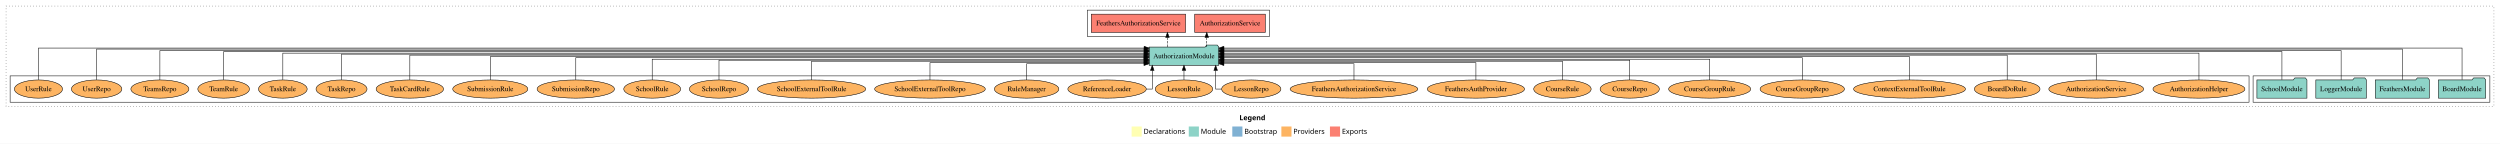
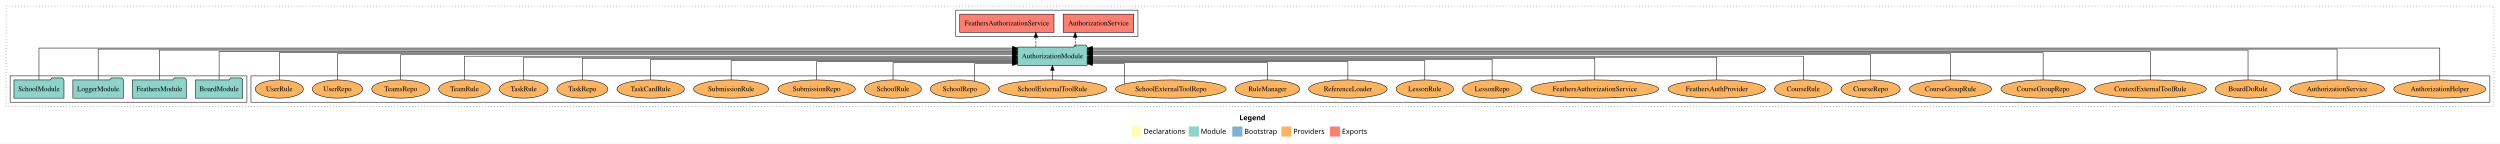
<svg xmlns="http://www.w3.org/2000/svg" width="4941pt" height="284pt" viewBox="0.00 0.00 4941.00 284.00">
  <g id="graph0" class="graph" transform="scale(1 1) rotate(0) translate(4 280)">
    <polygon fill="white" stroke="transparent" points="-4,4 -4,-280 4937,-280 4937,4 -4,4" />
    <text text-anchor="start" x="2445.51" y="-42.4" font-family="Times-12" font-weight="bold" font-size="14.00">Legend</text>
    <polygon fill="#ffffb3" stroke="transparent" points="2232.5,-10 2232.5,-30 2252.5,-30 2252.5,-10 2232.5,-10" />
    <text text-anchor="start" x="2256.13" y="-15.4" font-family="Times-12" font-size="14.00">  Declarations</text>
    <polygon fill="#8dd3c7" stroke="transparent" points="2345.5,-10 2345.5,-30 2365.5,-30 2365.5,-10 2345.5,-10" />
    <text text-anchor="start" x="2369.23" y="-15.4" font-family="Times-12" font-size="14.00">  Module</text>
    <polygon fill="#80b1d3" stroke="transparent" points="2431.5,-10 2431.5,-30 2451.5,-30 2451.5,-10 2431.5,-10" />
    <text text-anchor="start" x="2455.28" y="-15.4" font-family="Times-12" font-size="14.00">  Bootstrap</text>
    <polygon fill="#fdb462" stroke="transparent" points="2528.5,-10 2528.5,-30 2548.5,-30 2548.5,-10 2528.5,-10" />
    <text text-anchor="start" x="2552.17" y="-15.4" font-family="Times-12" font-size="14.00">  Providers</text>
    <polygon fill="#fb8072" stroke="transparent" points="2624.5,-10 2624.5,-30 2644.5,-30 2644.5,-10 2624.5,-10" />
    <text text-anchor="start" x="2648.23" y="-15.4" font-family="Times-12" font-size="14.00">  Exports</text>
    <g id="clust1" class="cluster">
      <polygon fill="none" stroke="black" stroke-dasharray="1,5" points="8,-70 8,-268 4925,-268 4925,-70 8,-70" />
    </g>
+     <g id="clust6" class="cluster">
+       <polygon fill="none" stroke="black" points="492,-78 492,-130 4917,-130 4917,-78 492,-78" />
+     </g>
+     <g id="clust4" class="cluster">
+       <polygon fill="none" stroke="black" points="1885,-208 1885,-260 2245,-260 2245,-208 1885,-208" />
+     </g>
    <g id="clust3" class="cluster">
-       <polygon fill="none" stroke="black" points="4449,-78 4449,-130 4917,-130 4917,-78 4449,-78" />
-     </g>
-     <g id="clust6" class="cluster">
-       <polygon fill="none" stroke="black" points="16,-78 16,-130 4441,-130 4441,-78 16,-78" />
-     </g>
-     <g id="clust4" class="cluster">
-       <polygon fill="none" stroke="black" points="2145,-208 2145,-260 2505,-260 2505,-208 2145,-208" />
+       <polygon fill="none" stroke="black" points="16,-78 16,-130 484,-130 484,-78 16,-78" />
    </g>
    <g id="node1" class="node">
-       <polygon fill="#8dd3c7" stroke="black" points="4908.76,-122 4905.76,-126 4884.76,-126 4881.76,-122 4815.24,-122 4815.24,-86 4908.76,-86 4908.76,-122" />
-       <text text-anchor="middle" x="4862" y="-99.8" font-family="Times,serif" font-size="14.00">BoardModule</text>
+       <polygon fill="#8dd3c7" stroke="black" points="475.76,-122 472.76,-126 451.76,-126 448.76,-122 382.24,-122 382.24,-86 475.76,-86 475.76,-122" />
+       <text text-anchor="middle" x="429" y="-99.8" font-family="Times,serif" font-size="14.00">BoardModule</text>
    </g>
    <g id="node5" class="node">
-       <polygon fill="#8dd3c7" stroke="black" points="2404.81,-187 2401.81,-191 2380.81,-191 2377.81,-187 2267.19,-187 2267.19,-151 2404.81,-151 2404.81,-187" />
-       <text text-anchor="middle" x="2336" y="-164.8" font-family="Times,serif" font-size="14.00">AuthorizationModule</text>
+       <polygon fill="#8dd3c7" stroke="black" points="2144.81,-187 2141.81,-191 2120.81,-191 2117.81,-187 2007.19,-187 2007.19,-151 2144.81,-151 2144.81,-187" />
+       <text text-anchor="middle" x="2076" y="-164.8" font-family="Times,serif" font-size="14.00">AuthorizationModule</text>
    </g>
    <g id="edge1" class="edge">
-       <path fill="none" stroke="black" d="M4862,-122.38C4862,-146.28 4862,-185 4862,-185 4862,-185 2414.87,-185 2414.87,-185" />
-       <polygon fill="black" stroke="black" points="2414.87,-181.5 2404.87,-185 2414.87,-188.5 2414.87,-181.5" />
+       <path fill="none" stroke="black" d="M429,-122.29C429,-144.21 429,-178 429,-178 429,-178 1997.33,-178 1997.33,-178" />
+       <polygon fill="black" stroke="black" points="1997.33,-181.5 2007.33,-178 1997.33,-174.5 1997.33,-181.5" />
    </g>
    <g id="node2" class="node">
-       <polygon fill="#8dd3c7" stroke="black" points="4797.47,-122 4794.47,-126 4773.47,-126 4770.47,-122 4690.53,-122 4690.53,-86 4797.47,-86 4797.47,-122" />
-       <text text-anchor="middle" x="4744" y="-99.8" font-family="Times,serif" font-size="14.00">FeathersModule</text>
+       <polygon fill="#8dd3c7" stroke="black" points="364.47,-122 361.47,-126 340.47,-126 337.47,-122 257.53,-122 257.53,-86 364.47,-86 364.47,-122" />
+       <text text-anchor="middle" x="311" y="-99.8" font-family="Times,serif" font-size="14.00">FeathersModule</text>
    </g>
    <g id="edge2" class="edge">
-       <path fill="none" stroke="black" d="M4744,-122.32C4744,-145.66 4744,-183 4744,-183 4744,-183 2414.83,-183 2414.83,-183" />
-       <polygon fill="black" stroke="black" points="2414.83,-179.5 2404.83,-183 2414.83,-186.5 2414.83,-179.5" />
+       <path fill="none" stroke="black" d="M311,-122.25C311,-145.02 311,-181 311,-181 311,-181 1997.08,-181 1997.08,-181" />
+       <polygon fill="black" stroke="black" points="1997.08,-184.5 2007.08,-181 1997.08,-177.5 1997.08,-184.5" />
    </g>
    <g id="node3" class="node">
-       <polygon fill="#8dd3c7" stroke="black" points="4672.98,-122 4669.98,-126 4648.98,-126 4645.98,-122 4573.02,-122 4573.02,-86 4672.98,-86 4672.98,-122" />
-       <text text-anchor="middle" x="4623" y="-99.8" font-family="Times,serif" font-size="14.00">LoggerModule</text>
+       <polygon fill="#8dd3c7" stroke="black" points="239.98,-122 236.98,-126 215.98,-126 212.98,-122 140.02,-122 140.02,-86 239.98,-86 239.98,-122" />
+       <text text-anchor="middle" x="190" y="-99.8" font-family="Times,serif" font-size="14.00">LoggerModule</text>
    </g>
    <g id="edge3" class="edge">
-       <path fill="none" stroke="black" d="M4623,-122.01C4623,-144.49 4623,-180 4623,-180 4623,-180 2414.76,-180 2414.76,-180" />
-       <polygon fill="black" stroke="black" points="2414.76,-176.5 2404.76,-180 2414.76,-183.5 2414.76,-176.5" />
+       <path fill="none" stroke="black" d="M190,-122.32C190,-145.66 190,-183 190,-183 190,-183 1997.2,-183 1997.2,-183" />
+       <polygon fill="black" stroke="black" points="1997.2,-186.5 2007.2,-183 1997.2,-179.5 1997.2,-186.5" />
    </g>
    <g id="node4" class="node">
-       <polygon fill="#8dd3c7" stroke="black" points="4555.44,-122 4552.44,-126 4531.44,-126 4528.44,-122 4456.56,-122 4456.56,-86 4555.44,-86 4555.44,-122" />
-       <text text-anchor="middle" x="4506" y="-99.8" font-family="Times,serif" font-size="14.00">SchoolModule</text>
+       <polygon fill="#8dd3c7" stroke="black" points="122.44,-122 119.44,-126 98.44,-126 95.44,-122 23.56,-122 23.56,-86 122.44,-86 122.44,-122" />
+       <text text-anchor="middle" x="73" y="-99.8" font-family="Times,serif" font-size="14.00">SchoolModule</text>
    </g>
    <g id="edge4" class="edge">
-       <path fill="none" stroke="black" d="M4506,-122.29C4506,-144.21 4506,-178 4506,-178 4506,-178 2414.83,-178 2414.83,-178" />
-       <polygon fill="black" stroke="black" points="2414.83,-174.5 2404.83,-178 2414.83,-181.5 2414.83,-174.5" />
+       <path fill="none" stroke="black" d="M73,-122.38C73,-146.28 73,-185 73,-185 73,-185 1997.34,-185 1997.34,-185" />
+       <polygon fill="black" stroke="black" points="1997.34,-188.5 2007.34,-185 1997.34,-181.5 1997.34,-188.5" />
    </g>
    <g id="node6" class="node">
-       <polygon fill="#fb8072" stroke="black" points="2496.74,-252 2357.26,-252 2357.26,-216 2496.74,-216 2496.74,-252" />
-       <text text-anchor="middle" x="2427" y="-229.8" font-family="Times,serif" font-size="14.00">AuthorizationService </text>
+       <polygon fill="#fb8072" stroke="black" points="2236.74,-252 2097.26,-252 2097.26,-216 2236.74,-216 2236.74,-252" />
+       <text text-anchor="middle" x="2167" y="-229.8" font-family="Times,serif" font-size="14.00">AuthorizationService </text>
    </g>
    <g id="edge5" class="edge">
-       <path fill="none" stroke="black" stroke-dasharray="5,2" d="M2381.02,-187.11C2381.02,-187.11 2381.02,-205.99 2381.02,-205.99" />
-       <polygon fill="black" stroke="black" points="2377.52,-205.99 2381.02,-215.99 2384.52,-205.99 2377.52,-205.99" />
+       <path fill="none" stroke="black" stroke-dasharray="5,2" d="M2121.02,-187.11C2121.02,-187.11 2121.02,-205.99 2121.02,-205.99" />
+       <polygon fill="black" stroke="black" points="2117.52,-205.99 2121.02,-215.99 2124.52,-205.99 2117.52,-205.99" />
    </g>
    <g id="node7" class="node">
-       <polygon fill="#fb8072" stroke="black" points="2339.16,-252 2152.84,-252 2152.84,-216 2339.16,-216 2339.16,-252" />
-       <text text-anchor="middle" x="2246" y="-229.8" font-family="Times,serif" font-size="14.00">FeathersAuthorizationService </text>
+       <polygon fill="#fb8072" stroke="black" points="2079.16,-252 1892.84,-252 1892.84,-216 2079.16,-216 2079.16,-252" />
+       <text text-anchor="middle" x="1986" y="-229.8" font-family="Times,serif" font-size="14.00">FeathersAuthorizationService </text>
    </g>
    <g id="edge6" class="edge">
-       <path fill="none" stroke="black" stroke-dasharray="5,2" d="M2303.34,-187.11C2303.34,-187.11 2303.34,-205.99 2303.34,-205.99" />
-       <polygon fill="black" stroke="black" points="2299.84,-205.99 2303.34,-215.99 2306.84,-205.99 2299.84,-205.99" />
+       <path fill="none" stroke="black" stroke-dasharray="5,2" d="M2043.34,-187.11C2043.34,-187.11 2043.34,-205.99 2043.34,-205.99" />
+       <polygon fill="black" stroke="black" points="2039.84,-205.99 2043.34,-215.99 2046.84,-205.99 2039.84,-205.99" />
    </g>
    <g id="node8" class="node">
-       <ellipse fill="#fdb462" stroke="black" cx="4342" cy="-104" rx="90.89" ry="18" />
-       <text text-anchor="middle" x="4342" y="-99.8" font-family="Times,serif" font-size="14.00">AuthorizationHelper</text>
+       <ellipse fill="#fdb462" stroke="black" cx="4818" cy="-104" rx="90.89" ry="18" />
+       <text text-anchor="middle" x="4818" y="-99.8" font-family="Times,serif" font-size="14.00">AuthorizationHelper</text>
    </g>
    <g id="edge7" class="edge">
-       <path fill="none" stroke="black" d="M4342,-122.28C4342,-143.32 4342,-175 4342,-175 4342,-175 2414.76,-175 2414.76,-175" />
-       <polygon fill="black" stroke="black" points="2414.76,-171.5 2404.76,-175 2414.76,-178.5 2414.76,-171.5" />
+       <path fill="none" stroke="black" d="M4818,-122.38C4818,-146.28 4818,-185 4818,-185 4818,-185 2154.81,-185 2154.81,-185" />
+       <polygon fill="black" stroke="black" points="2154.81,-181.5 2144.81,-185 2154.81,-188.5 2154.81,-181.5" />
    </g>
    <g id="node9" class="node">
-       <ellipse fill="#fdb462" stroke="black" cx="4139" cy="-104" rx="93.76" ry="18" />
-       <text text-anchor="middle" x="4139" y="-99.8" font-family="Times,serif" font-size="14.00">AuthorizationService</text>
+       <ellipse fill="#fdb462" stroke="black" cx="4615" cy="-104" rx="93.76" ry="18" />
+       <text text-anchor="middle" x="4615" y="-99.8" font-family="Times,serif" font-size="14.00">AuthorizationService</text>
    </g>
    <g id="edge8" class="edge">
-       <path fill="none" stroke="black" d="M4139,-122.13C4139,-142.57 4139,-173 4139,-173 4139,-173 2414.75,-173 2414.75,-173" />
-       <polygon fill="black" stroke="black" points="2414.75,-169.5 2404.75,-173 2414.75,-176.5 2414.75,-169.5" />
+       <path fill="none" stroke="black" d="M4615,-122.32C4615,-145.66 4615,-183 4615,-183 4615,-183 2154.9,-183 2154.9,-183" />
+       <polygon fill="black" stroke="black" points="2154.9,-179.5 2144.9,-183 2154.9,-186.5 2154.9,-179.5" />
    </g>
    <g id="node10" class="node">
-       <ellipse fill="#fdb462" stroke="black" cx="3963" cy="-104" rx="64.85" ry="18" />
-       <text text-anchor="middle" x="3963" y="-99.8" font-family="Times,serif" font-size="14.00">BoardDoRule</text>
+       <ellipse fill="#fdb462" stroke="black" cx="4439" cy="-104" rx="64.85" ry="18" />
+       <text text-anchor="middle" x="4439" y="-99.8" font-family="Times,serif" font-size="14.00">BoardDoRule</text>
    </g>
    <g id="edge9" class="edge">
-       <path fill="none" stroke="black" d="M3963,-122.31C3963,-142.15 3963,-171 3963,-171 3963,-171 2414.87,-171 2414.87,-171" />
-       <polygon fill="black" stroke="black" points="2414.87,-167.5 2404.87,-171 2414.87,-174.5 2414.87,-167.5" />
+       <path fill="none" stroke="black" d="M4439,-122.25C4439,-145.02 4439,-181 4439,-181 4439,-181 2154.8,-181 2154.8,-181" />
+       <polygon fill="black" stroke="black" points="2154.8,-177.5 2144.8,-181 2154.8,-184.5 2154.8,-177.5" />
    </g>
    <g id="node11" class="node">
-       <ellipse fill="#fdb462" stroke="black" cx="3770" cy="-104" rx="110.61" ry="18" />
-       <text text-anchor="middle" x="3770" y="-99.8" font-family="Times,serif" font-size="14.00">ContextExternalToolRule</text>
+       <ellipse fill="#fdb462" stroke="black" cx="4246" cy="-104" rx="110.61" ry="18" />
+       <text text-anchor="middle" x="4246" y="-99.8" font-family="Times,serif" font-size="14.00">ContextExternalToolRule</text>
    </g>
    <g id="edge10" class="edge">
-       <path fill="none" stroke="black" d="M3770,-122.17C3770,-141.09 3770,-168 3770,-168 3770,-168 2414.68,-168 2414.68,-168" />
-       <polygon fill="black" stroke="black" points="2414.68,-164.5 2404.68,-168 2414.68,-171.5 2414.68,-164.5" />
+       <path fill="none" stroke="black" d="M4246,-122.29C4246,-144.21 4246,-178 4246,-178 4246,-178 2154.83,-178 2154.83,-178" />
+       <polygon fill="black" stroke="black" points="2154.83,-174.5 2144.83,-178 2154.83,-181.5 2154.83,-174.5" />
    </g>
    <g id="node12" class="node">
-       <ellipse fill="#fdb462" stroke="black" cx="3558" cy="-104" rx="83.39" ry="18" />
-       <text text-anchor="middle" x="3558" y="-99.8" font-family="Times,serif" font-size="14.00">CourseGroupRepo</text>
+       <ellipse fill="#fdb462" stroke="black" cx="4034" cy="-104" rx="83.39" ry="18" />
+       <text text-anchor="middle" x="4034" y="-99.8" font-family="Times,serif" font-size="14.00">CourseGroupRepo</text>
    </g>
    <g id="edge11" class="edge">
-       <path fill="none" stroke="black" d="M3558,-122.27C3558,-140.56 3558,-166 3558,-166 3558,-166 2414.76,-166 2414.76,-166" />
-       <polygon fill="black" stroke="black" points="2414.76,-162.5 2404.76,-166 2414.76,-169.5 2414.76,-162.5" />
+       <path fill="none" stroke="black" d="M4034,-122.17C4034,-143.5 4034,-176 4034,-176 4034,-176 2154.82,-176 2154.82,-176" />
+       <polygon fill="black" stroke="black" points="2154.82,-172.5 2144.82,-176 2154.82,-179.5 2154.82,-172.5" />
    </g>
    <g id="node13" class="node">
-       <ellipse fill="#fdb462" stroke="black" cx="3375" cy="-104" rx="81.1" ry="18" />
-       <text text-anchor="middle" x="3375" y="-99.8" font-family="Times,serif" font-size="14.00">CourseGroupRule</text>
+       <ellipse fill="#fdb462" stroke="black" cx="3851" cy="-104" rx="81.1" ry="18" />
+       <text text-anchor="middle" x="3851" y="-99.8" font-family="Times,serif" font-size="14.00">CourseGroupRule</text>
    </g>
    <g id="edge12" class="edge">
-       <path fill="none" stroke="black" d="M3375,-122.02C3375,-139.37 3375,-163 3375,-163 3375,-163 2414.98,-163 2414.98,-163" />
-       <polygon fill="black" stroke="black" points="2414.98,-159.5 2404.98,-163 2414.98,-166.5 2414.98,-159.5" />
+       <path fill="none" stroke="black" d="M3851,-122.03C3851,-142.77 3851,-174 3851,-174 3851,-174 2154.77,-174 2154.77,-174" />
+       <polygon fill="black" stroke="black" points="2154.77,-170.5 2144.77,-174 2154.77,-177.5 2154.77,-170.5" />
    </g>
    <g id="node14" class="node">
-       <ellipse fill="#fdb462" stroke="black" cx="3217" cy="-104" rx="58.55" ry="18" />
-       <text text-anchor="middle" x="3217" y="-99.8" font-family="Times,serif" font-size="14.00">CourseRepo</text>
+       <ellipse fill="#fdb462" stroke="black" cx="3693" cy="-104" rx="58.55" ry="18" />
+       <text text-anchor="middle" x="3693" y="-99.8" font-family="Times,serif" font-size="14.00">CourseRepo</text>
    </g>
    <g id="edge13" class="edge">
-       <path fill="none" stroke="black" d="M3217,-122.04C3217,-138.73 3217,-161 3217,-161 3217,-161 2414.76,-161 2414.76,-161" />
-       <polygon fill="black" stroke="black" points="2414.76,-157.5 2404.76,-161 2414.76,-164.5 2414.76,-157.5" />
+       <path fill="none" stroke="black" d="M3693,-122.22C3693,-142.37 3693,-172 3693,-172 3693,-172 2154.71,-172 2154.71,-172" />
+       <polygon fill="black" stroke="black" points="2154.71,-168.5 2144.71,-172 2154.71,-175.5 2154.71,-168.5" />
    </g>
    <g id="node15" class="node">
-       <ellipse fill="#fdb462" stroke="black" cx="3084" cy="-104" rx="56.76" ry="18" />
-       <text text-anchor="middle" x="3084" y="-99.8" font-family="Times,serif" font-size="14.00">CourseRule</text>
+       <ellipse fill="#fdb462" stroke="black" cx="3560" cy="-104" rx="56.76" ry="18" />
+       <text text-anchor="middle" x="3560" y="-99.8" font-family="Times,serif" font-size="14.00">CourseRule</text>
    </g>
    <g id="edge14" class="edge">
-       <path fill="none" stroke="black" d="M3084,-122.01C3084,-138.05 3084,-159 3084,-159 3084,-159 2414.7,-159 2414.7,-159" />
-       <polygon fill="black" stroke="black" points="2414.7,-155.5 2404.7,-159 2414.7,-162.5 2414.7,-155.5" />
+       <path fill="none" stroke="black" d="M3560,-122.11C3560,-141.34 3560,-169 3560,-169 3560,-169 2155.09,-169 2155.09,-169" />
+       <polygon fill="black" stroke="black" points="2155.09,-165.5 2145.09,-169 2155.09,-172.5 2155.09,-165.5" />
    </g>
    <g id="node16" class="node">
-       <ellipse fill="#fdb462" stroke="black" cx="2913" cy="-104" rx="96.13" ry="18" />
-       <text text-anchor="middle" x="2913" y="-99.8" font-family="Times,serif" font-size="14.00">FeathersAuthProvider</text>
+       <ellipse fill="#fdb462" stroke="black" cx="3389" cy="-104" rx="96.13" ry="18" />
+       <text text-anchor="middle" x="3389" y="-99.8" font-family="Times,serif" font-size="14.00">FeathersAuthProvider</text>
    </g>
    <g id="edge15" class="edge">
-       <path fill="none" stroke="black" d="M2913,-122.19C2913,-137.18 2913,-156 2913,-156 2913,-156 2414.74,-156 2414.74,-156" />
-       <polygon fill="black" stroke="black" points="2414.74,-152.5 2404.74,-156 2414.74,-159.5 2414.74,-152.5" />
+       <path fill="none" stroke="black" d="M3389,-122.22C3389,-140.83 3389,-167 3389,-167 3389,-167 2154.74,-167 2154.74,-167" />
+       <polygon fill="black" stroke="black" points="2154.74,-163.5 2144.74,-167 2154.74,-170.5 2154.74,-163.5" />
    </g>
    <g id="node17" class="node">
-       <ellipse fill="#fdb462" stroke="black" cx="2672" cy="-104" rx="126.18" ry="18" />
-       <text text-anchor="middle" x="2672" y="-99.8" font-family="Times,serif" font-size="14.00">FeathersAuthorizationService</text>
+       <ellipse fill="#fdb462" stroke="black" cx="3148" cy="-104" rx="126.18" ry="18" />
+       <text text-anchor="middle" x="3148" y="-99.8" font-family="Times,serif" font-size="14.00">FeathersAuthorizationService</text>
    </g>
    <g id="edge16" class="edge">
-       <path fill="none" stroke="black" d="M2672,-122.05C2672,-136.37 2672,-154 2672,-154 2672,-154 2414.81,-154 2414.81,-154" />
-       <polygon fill="black" stroke="black" points="2414.81,-150.5 2404.81,-154 2414.81,-157.5 2414.81,-150.5" />
+       <path fill="none" stroke="black" d="M3148,-122.3C3148,-140.27 3148,-165 3148,-165 3148,-165 2154.69,-165 2154.69,-165" />
+       <polygon fill="black" stroke="black" points="2154.69,-161.5 2144.69,-165 2154.69,-168.5 2154.69,-161.5" />
    </g>
    <g id="node18" class="node">
-       <ellipse fill="#fdb462" stroke="black" cx="2469" cy="-104" rx="58.55" ry="18" />
-       <text text-anchor="middle" x="2469" y="-99.8" font-family="Times,serif" font-size="14.00">LessonRepo</text>
+       <ellipse fill="#fdb462" stroke="black" cx="2945" cy="-104" rx="58.55" ry="18" />
+       <text text-anchor="middle" x="2945" y="-99.8" font-family="Times,serif" font-size="14.00">LessonRepo</text>
    </g>
    <g id="edge17" class="edge">
-       <path fill="none" stroke="black" d="M2409.95,-104C2403.18,-104 2398.64,-104 2398.64,-104 2398.64,-104 2398.64,-140.89 2398.64,-140.89" />
-       <polygon fill="black" stroke="black" points="2395.14,-140.89 2398.64,-150.89 2402.14,-140.89 2395.14,-140.89" />
+       <path fill="none" stroke="black" d="M2945,-122.02C2945,-139.37 2945,-163 2945,-163 2945,-163 2154.92,-163 2154.92,-163" />
+       <polygon fill="black" stroke="black" points="2154.92,-159.5 2144.92,-163 2154.92,-166.5 2154.92,-159.5" />
    </g>
    <g id="node19" class="node">
-       <ellipse fill="#fdb462" stroke="black" cx="2336" cy="-104" rx="56.76" ry="18" />
-       <text text-anchor="middle" x="2336" y="-99.8" font-family="Times,serif" font-size="14.00">LessonRule</text>
+       <ellipse fill="#fdb462" stroke="black" cx="2812" cy="-104" rx="56.76" ry="18" />
+       <text text-anchor="middle" x="2812" y="-99.8" font-family="Times,serif" font-size="14.00">LessonRule</text>
    </g>
    <g id="edge18" class="edge">
-       <path fill="none" stroke="black" d="M2336,-122.11C2336,-122.11 2336,-140.99 2336,-140.99" />
-       <polygon fill="black" stroke="black" points="2332.5,-140.99 2336,-150.99 2339.5,-140.99 2332.5,-140.99" />
+       <path fill="none" stroke="black" d="M2812,-122.03C2812,-138.4 2812,-160 2812,-160 2812,-160 2154.91,-160 2154.91,-160" />
+       <polygon fill="black" stroke="black" points="2154.91,-156.5 2144.91,-160 2154.91,-163.5 2154.91,-156.5" />
    </g>
    <g id="node20" class="node">
-       <ellipse fill="#fdb462" stroke="black" cx="2184" cy="-104" rx="77.53" ry="18" />
-       <text text-anchor="middle" x="2184" y="-99.8" font-family="Times,serif" font-size="14.00">ReferenceLoader</text>
+       <ellipse fill="#fdb462" stroke="black" cx="2660" cy="-104" rx="77.53" ry="18" />
+       <text text-anchor="middle" x="2660" y="-99.8" font-family="Times,serif" font-size="14.00">ReferenceLoader</text>
    </g>
    <g id="edge19" class="edge">
-       <path fill="none" stroke="black" d="M2261.68,-104C2268.77,-104 2273.36,-104 2273.36,-104 2273.36,-104 2273.36,-140.89 2273.36,-140.89" />
-       <polygon fill="black" stroke="black" points="2269.86,-140.89 2273.36,-150.89 2276.86,-140.89 2269.86,-140.89" />
+       <path fill="none" stroke="black" d="M2660,-122.28C2660,-137.95 2660,-158 2660,-158 2660,-158 2154.71,-158 2154.71,-158" />
+       <polygon fill="black" stroke="black" points="2154.71,-154.5 2144.71,-158 2154.71,-161.5 2154.71,-154.5" />
    </g>
    <g id="node21" class="node">
-       <ellipse fill="#fdb462" stroke="black" cx="2025" cy="-104" rx="63.68" ry="18" />
-       <text text-anchor="middle" x="2025" y="-99.8" font-family="Times,serif" font-size="14.00">RuleManager</text>
+       <ellipse fill="#fdb462" stroke="black" cx="2501" cy="-104" rx="63.68" ry="18" />
+       <text text-anchor="middle" x="2501" y="-99.8" font-family="Times,serif" font-size="14.00">RuleManager</text>
    </g>
    <g id="edge20" class="edge">
-       <path fill="none" stroke="black" d="M2025,-122.05C2025,-136.37 2025,-154 2025,-154 2025,-154 2256.98,-154 2256.98,-154" />
-       <polygon fill="black" stroke="black" points="2256.98,-157.5 2266.98,-154 2256.98,-150.5 2256.98,-157.5" />
+       <path fill="none" stroke="black" d="M2501,-122.19C2501,-137.18 2501,-156 2501,-156 2501,-156 2154.76,-156 2154.76,-156" />
+       <polygon fill="black" stroke="black" points="2154.76,-152.5 2144.76,-156 2154.76,-159.5 2154.76,-152.5" />
    </g>
    <g id="node22" class="node">
-       <ellipse fill="#fdb462" stroke="black" cx="1834" cy="-104" rx="109.39" ry="18" />
-       <text text-anchor="middle" x="1834" y="-99.8" font-family="Times,serif" font-size="14.00">SchoolExternalToolRepo</text>
+       <ellipse fill="#fdb462" stroke="black" cx="2310" cy="-104" rx="109.39" ry="18" />
+       <text text-anchor="middle" x="2310" y="-99.8" font-family="Times,serif" font-size="14.00">SchoolExternalToolRepo</text>
    </g>
    <g id="edge21" class="edge">
-       <path fill="none" stroke="black" d="M1834,-122.19C1834,-137.18 1834,-156 1834,-156 1834,-156 2257.25,-156 2257.25,-156" />
-       <polygon fill="black" stroke="black" points="2257.25,-159.5 2267.25,-156 2257.25,-152.5 2257.25,-159.5" />
+       <path fill="none" stroke="black" d="M2218.71,-114.12C2218.71,-128.73 2218.71,-154 2218.71,-154 2218.71,-154 2154.85,-154 2154.85,-154" />
+       <polygon fill="black" stroke="black" points="2154.85,-150.5 2144.85,-154 2154.85,-157.5 2154.85,-150.5" />
    </g>
    <g id="node23" class="node">
-       <ellipse fill="#fdb462" stroke="black" cx="1600" cy="-104" rx="107.1" ry="18" />
-       <text text-anchor="middle" x="1600" y="-99.8" font-family="Times,serif" font-size="14.00">SchoolExternalToolRule</text>
+       <ellipse fill="#fdb462" stroke="black" cx="2076" cy="-104" rx="107.1" ry="18" />
+       <text text-anchor="middle" x="2076" y="-99.8" font-family="Times,serif" font-size="14.00">SchoolExternalToolRule</text>
    </g>
    <g id="edge22" class="edge">
-       <path fill="none" stroke="black" d="M1600,-122.01C1600,-138.05 1600,-159 1600,-159 1600,-159 2257.09,-159 2257.09,-159" />
-       <polygon fill="black" stroke="black" points="2257.09,-162.5 2267.09,-159 2257.09,-155.5 2257.09,-162.5" />
+       <path fill="none" stroke="black" d="M2076,-122.11C2076,-122.11 2076,-140.99 2076,-140.99" />
+       <polygon fill="black" stroke="black" points="2072.5,-140.99 2076,-150.99 2079.5,-140.99 2072.5,-140.99" />
    </g>
    <g id="node24" class="node">
-       <ellipse fill="#fdb462" stroke="black" cx="1417" cy="-104" rx="58.49" ry="18" />
-       <text text-anchor="middle" x="1417" y="-99.8" font-family="Times,serif" font-size="14.00">SchoolRepo</text>
+       <ellipse fill="#fdb462" stroke="black" cx="1893" cy="-104" rx="58.49" ry="18" />
+       <text text-anchor="middle" x="1893" y="-99.8" font-family="Times,serif" font-size="14.00">SchoolRepo</text>
    </g>
    <g id="edge23" class="edge">
-       <path fill="none" stroke="black" d="M1417,-122.04C1417,-138.73 1417,-161 1417,-161 1417,-161 2257.3,-161 2257.3,-161" />
-       <polygon fill="black" stroke="black" points="2257.3,-164.5 2267.3,-161 2257.3,-157.5 2257.3,-164.5" />
+       <path fill="none" stroke="black" d="M1921.96,-119.82C1921.96,-134.47 1921.96,-154 1921.96,-154 1921.96,-154 1997.09,-154 1997.09,-154" />
+       <polygon fill="black" stroke="black" points="1997.09,-157.5 2007.09,-154 1997.09,-150.5 1997.09,-157.5" />
    </g>
    <g id="node25" class="node">
-       <ellipse fill="#fdb462" stroke="black" cx="1285" cy="-104" rx="56.2" ry="18" />
-       <text text-anchor="middle" x="1285" y="-99.8" font-family="Times,serif" font-size="14.00">SchoolRule</text>
+       <ellipse fill="#fdb462" stroke="black" cx="1761" cy="-104" rx="56.2" ry="18" />
+       <text text-anchor="middle" x="1761" y="-99.8" font-family="Times,serif" font-size="14.00">SchoolRule</text>
    </g>
    <g id="edge24" class="edge">
-       <path fill="none" stroke="black" d="M1285,-122.02C1285,-139.37 1285,-163 1285,-163 1285,-163 2257.04,-163 2257.04,-163" />
-       <polygon fill="black" stroke="black" points="2257.04,-166.5 2267.04,-163 2257.04,-159.5 2257.04,-166.5" />
+       <path fill="none" stroke="black" d="M1761,-122.19C1761,-137.18 1761,-156 1761,-156 1761,-156 1997.26,-156 1997.26,-156" />
+       <polygon fill="black" stroke="black" points="1997.26,-159.5 2007.26,-156 1997.26,-152.5 1997.26,-159.5" />
    </g>
    <g id="node26" class="node">
-       <ellipse fill="#fdb462" stroke="black" cx="1134" cy="-104" rx="76.49" ry="18" />
-       <text text-anchor="middle" x="1134" y="-99.8" font-family="Times,serif" font-size="14.00">SubmissionRepo</text>
+       <ellipse fill="#fdb462" stroke="black" cx="1610" cy="-104" rx="76.49" ry="18" />
+       <text text-anchor="middle" x="1610" y="-99.8" font-family="Times,serif" font-size="14.00">SubmissionRepo</text>
    </g>
    <g id="edge25" class="edge">
-       <path fill="none" stroke="black" d="M1134,-122.27C1134,-140.56 1134,-166 1134,-166 1134,-166 2257.06,-166 2257.06,-166" />
-       <polygon fill="black" stroke="black" points="2257.06,-169.5 2267.06,-166 2257.06,-162.5 2257.06,-169.5" />
+       <path fill="none" stroke="black" d="M1610,-122.28C1610,-137.95 1610,-158 1610,-158 1610,-158 1997.24,-158 1997.24,-158" />
+       <polygon fill="black" stroke="black" points="1997.24,-161.5 2007.24,-158 1997.24,-154.5 1997.24,-161.5" />
    </g>
    <g id="node27" class="node">
-       <ellipse fill="#fdb462" stroke="black" cx="965" cy="-104" rx="74.2" ry="18" />
-       <text text-anchor="middle" x="965" y="-99.8" font-family="Times,serif" font-size="14.00">SubmissionRule</text>
+       <ellipse fill="#fdb462" stroke="black" cx="1441" cy="-104" rx="74.2" ry="18" />
+       <text text-anchor="middle" x="1441" y="-99.8" font-family="Times,serif" font-size="14.00">SubmissionRule</text>
    </g>
    <g id="edge26" class="edge">
-       <path fill="none" stroke="black" d="M965,-122.17C965,-141.09 965,-168 965,-168 965,-168 2257.07,-168 2257.07,-168" />
-       <polygon fill="black" stroke="black" points="2257.07,-171.5 2267.07,-168 2257.07,-164.5 2257.07,-171.5" />
+       <path fill="none" stroke="black" d="M1441,-122.03C1441,-138.4 1441,-160 1441,-160 1441,-160 1997.14,-160 1997.14,-160" />
+       <polygon fill="black" stroke="black" points="1997.14,-163.5 2007.14,-160 1997.14,-156.5 1997.14,-163.5" />
    </g>
    <g id="node28" class="node">
-       <ellipse fill="#fdb462" stroke="black" cx="806" cy="-104" rx="66.63" ry="18" />
-       <text text-anchor="middle" x="806" y="-99.8" font-family="Times,serif" font-size="14.00">TaskCardRule</text>
+       <ellipse fill="#fdb462" stroke="black" cx="1282" cy="-104" rx="66.63" ry="18" />
+       <text text-anchor="middle" x="1282" y="-99.8" font-family="Times,serif" font-size="14.00">TaskCardRule</text>
    </g>
    <g id="edge27" class="edge">
-       <path fill="none" stroke="black" d="M806,-122.31C806,-142.15 806,-171 806,-171 806,-171 2257.29,-171 2257.29,-171" />
-       <polygon fill="black" stroke="black" points="2257.29,-174.5 2267.29,-171 2257.29,-167.5 2257.29,-174.5" />
+       <path fill="none" stroke="black" d="M1282,-122.02C1282,-139.37 1282,-163 1282,-163 1282,-163 1997.27,-163 1997.27,-163" />
+       <polygon fill="black" stroke="black" points="1997.27,-166.5 2007.27,-163 1997.27,-159.5 1997.27,-166.5" />
    </g>
    <g id="node29" class="node">
-       <ellipse fill="#fdb462" stroke="black" cx="671" cy="-104" rx="50.38" ry="18" />
-       <text text-anchor="middle" x="671" y="-99.8" font-family="Times,serif" font-size="14.00">TaskRepo</text>
+       <ellipse fill="#fdb462" stroke="black" cx="1147" cy="-104" rx="50.38" ry="18" />
+       <text text-anchor="middle" x="1147" y="-99.8" font-family="Times,serif" font-size="14.00">TaskRepo</text>
    </g>
    <g id="edge28" class="edge">
-       <path fill="none" stroke="black" d="M671,-122.13C671,-142.57 671,-173 671,-173 671,-173 2257.1,-173 2257.1,-173" />
-       <polygon fill="black" stroke="black" points="2257.1,-176.5 2267.1,-173 2257.1,-169.5 2257.1,-176.5" />
+       <path fill="none" stroke="black" d="M1147,-122.3C1147,-140.27 1147,-165 1147,-165 1147,-165 1997.31,-165 1997.31,-165" />
+       <polygon fill="black" stroke="black" points="1997.31,-168.5 2007.31,-165 1997.31,-161.5 1997.31,-168.5" />
    </g>
    <g id="node30" class="node">
-       <ellipse fill="#fdb462" stroke="black" cx="555" cy="-104" rx="48.09" ry="18" />
-       <text text-anchor="middle" x="555" y="-99.8" font-family="Times,serif" font-size="14.00">TaskRule</text>
+       <ellipse fill="#fdb462" stroke="black" cx="1031" cy="-104" rx="48.09" ry="18" />
+       <text text-anchor="middle" x="1031" y="-99.8" font-family="Times,serif" font-size="14.00">TaskRule</text>
    </g>
    <g id="edge29" class="edge">
-       <path fill="none" stroke="black" d="M555,-122.28C555,-143.32 555,-175 555,-175 555,-175 2257.27,-175 2257.27,-175" />
-       <polygon fill="black" stroke="black" points="2257.27,-178.5 2267.27,-175 2257.27,-171.5 2257.27,-178.5" />
+       <path fill="none" stroke="black" d="M1031,-122.22C1031,-140.83 1031,-167 1031,-167 1031,-167 1997.03,-167 1997.03,-167" />
+       <polygon fill="black" stroke="black" points="1997.03,-170.5 2007.03,-167 1997.03,-163.5 1997.03,-170.5" />
    </g>
    <g id="node31" class="node">
-       <ellipse fill="#fdb462" stroke="black" cx="438" cy="-104" rx="51.02" ry="18" />
-       <text text-anchor="middle" x="438" y="-99.8" font-family="Times,serif" font-size="14.00">TeamRule</text>
+       <ellipse fill="#fdb462" stroke="black" cx="914" cy="-104" rx="51.02" ry="18" />
+       <text text-anchor="middle" x="914" y="-99.8" font-family="Times,serif" font-size="14.00">TeamRule</text>
    </g>
    <g id="edge30" class="edge">
-       <path fill="none" stroke="black" d="M438,-122.29C438,-144.21 438,-178 438,-178 438,-178 2257.33,-178 2257.33,-178" />
-       <polygon fill="black" stroke="black" points="2257.33,-181.5 2267.33,-178 2257.33,-174.5 2257.33,-181.5" />
+       <path fill="none" stroke="black" d="M914,-122.11C914,-141.34 914,-169 914,-169 914,-169 1997.22,-169 1997.22,-169" />
+       <polygon fill="black" stroke="black" points="1997.22,-172.5 2007.22,-169 1997.22,-165.5 1997.22,-172.5" />
    </g>
    <g id="node32" class="node">
-       <ellipse fill="#fdb462" stroke="black" cx="312" cy="-104" rx="57.32" ry="18" />
-       <text text-anchor="middle" x="312" y="-99.8" font-family="Times,serif" font-size="14.00">TeamsRepo</text>
+       <ellipse fill="#fdb462" stroke="black" cx="788" cy="-104" rx="57.32" ry="18" />
+       <text text-anchor="middle" x="788" y="-99.8" font-family="Times,serif" font-size="14.00">TeamsRepo</text>
    </g>
    <g id="edge31" class="edge">
-       <path fill="none" stroke="black" d="M312,-122.01C312,-144.49 312,-180 312,-180 312,-180 2257.21,-180 2257.21,-180" />
-       <polygon fill="black" stroke="black" points="2257.21,-183.5 2267.21,-180 2257.21,-176.5 2257.21,-183.5" />
+       <path fill="none" stroke="black" d="M788,-122.22C788,-142.37 788,-172 788,-172 788,-172 1997.21,-172 1997.21,-172" />
+       <polygon fill="black" stroke="black" points="1997.21,-175.5 2007.21,-172 1997.21,-168.5 1997.21,-175.5" />
    </g>
    <g id="node33" class="node">
-       <ellipse fill="#fdb462" stroke="black" cx="187" cy="-104" rx="49.8" ry="18" />
-       <text text-anchor="middle" x="187" y="-99.8" font-family="Times,serif" font-size="14.00">UserRepo</text>
+       <ellipse fill="#fdb462" stroke="black" cx="663" cy="-104" rx="49.8" ry="18" />
+       <text text-anchor="middle" x="663" y="-99.8" font-family="Times,serif" font-size="14.00">UserRepo</text>
    </g>
    <g id="edge32" class="edge">
-       <path fill="none" stroke="black" d="M187,-122.32C187,-145.66 187,-183 187,-183 187,-183 2257.23,-183 2257.23,-183" />
-       <polygon fill="black" stroke="black" points="2257.23,-186.5 2267.23,-183 2257.23,-179.5 2257.23,-186.5" />
+       <path fill="none" stroke="black" d="M663,-122.03C663,-142.77 663,-174 663,-174 663,-174 1996.89,-174 1996.89,-174" />
+       <polygon fill="black" stroke="black" points="1996.89,-177.5 2006.89,-174 1996.89,-170.5 1996.89,-177.5" />
    </g>
    <g id="node34" class="node">
-       <ellipse fill="#fdb462" stroke="black" cx="72" cy="-104" rx="47.51" ry="18" />
-       <text text-anchor="middle" x="72" y="-99.8" font-family="Times,serif" font-size="14.00">UserRule</text>
+       <ellipse fill="#fdb462" stroke="black" cx="548" cy="-104" rx="47.51" ry="18" />
+       <text text-anchor="middle" x="548" y="-99.8" font-family="Times,serif" font-size="14.00">UserRule</text>
    </g>
    <g id="edge33" class="edge">
-       <path fill="none" stroke="black" d="M72,-122.38C72,-146.28 72,-185 72,-185 72,-185 2257.32,-185 2257.32,-185" />
-       <polygon fill="black" stroke="black" points="2257.32,-188.5 2267.32,-185 2257.32,-181.5 2257.32,-188.5" />
+       <path fill="none" stroke="black" d="M548,-122.17C548,-143.5 548,-176 548,-176 548,-176 1997.13,-176 1997.13,-176" />
+       <polygon fill="black" stroke="black" points="1997.13,-179.5 2007.13,-176 1997.13,-172.5 1997.13,-179.5" />
    </g>
  </g>
</svg>
